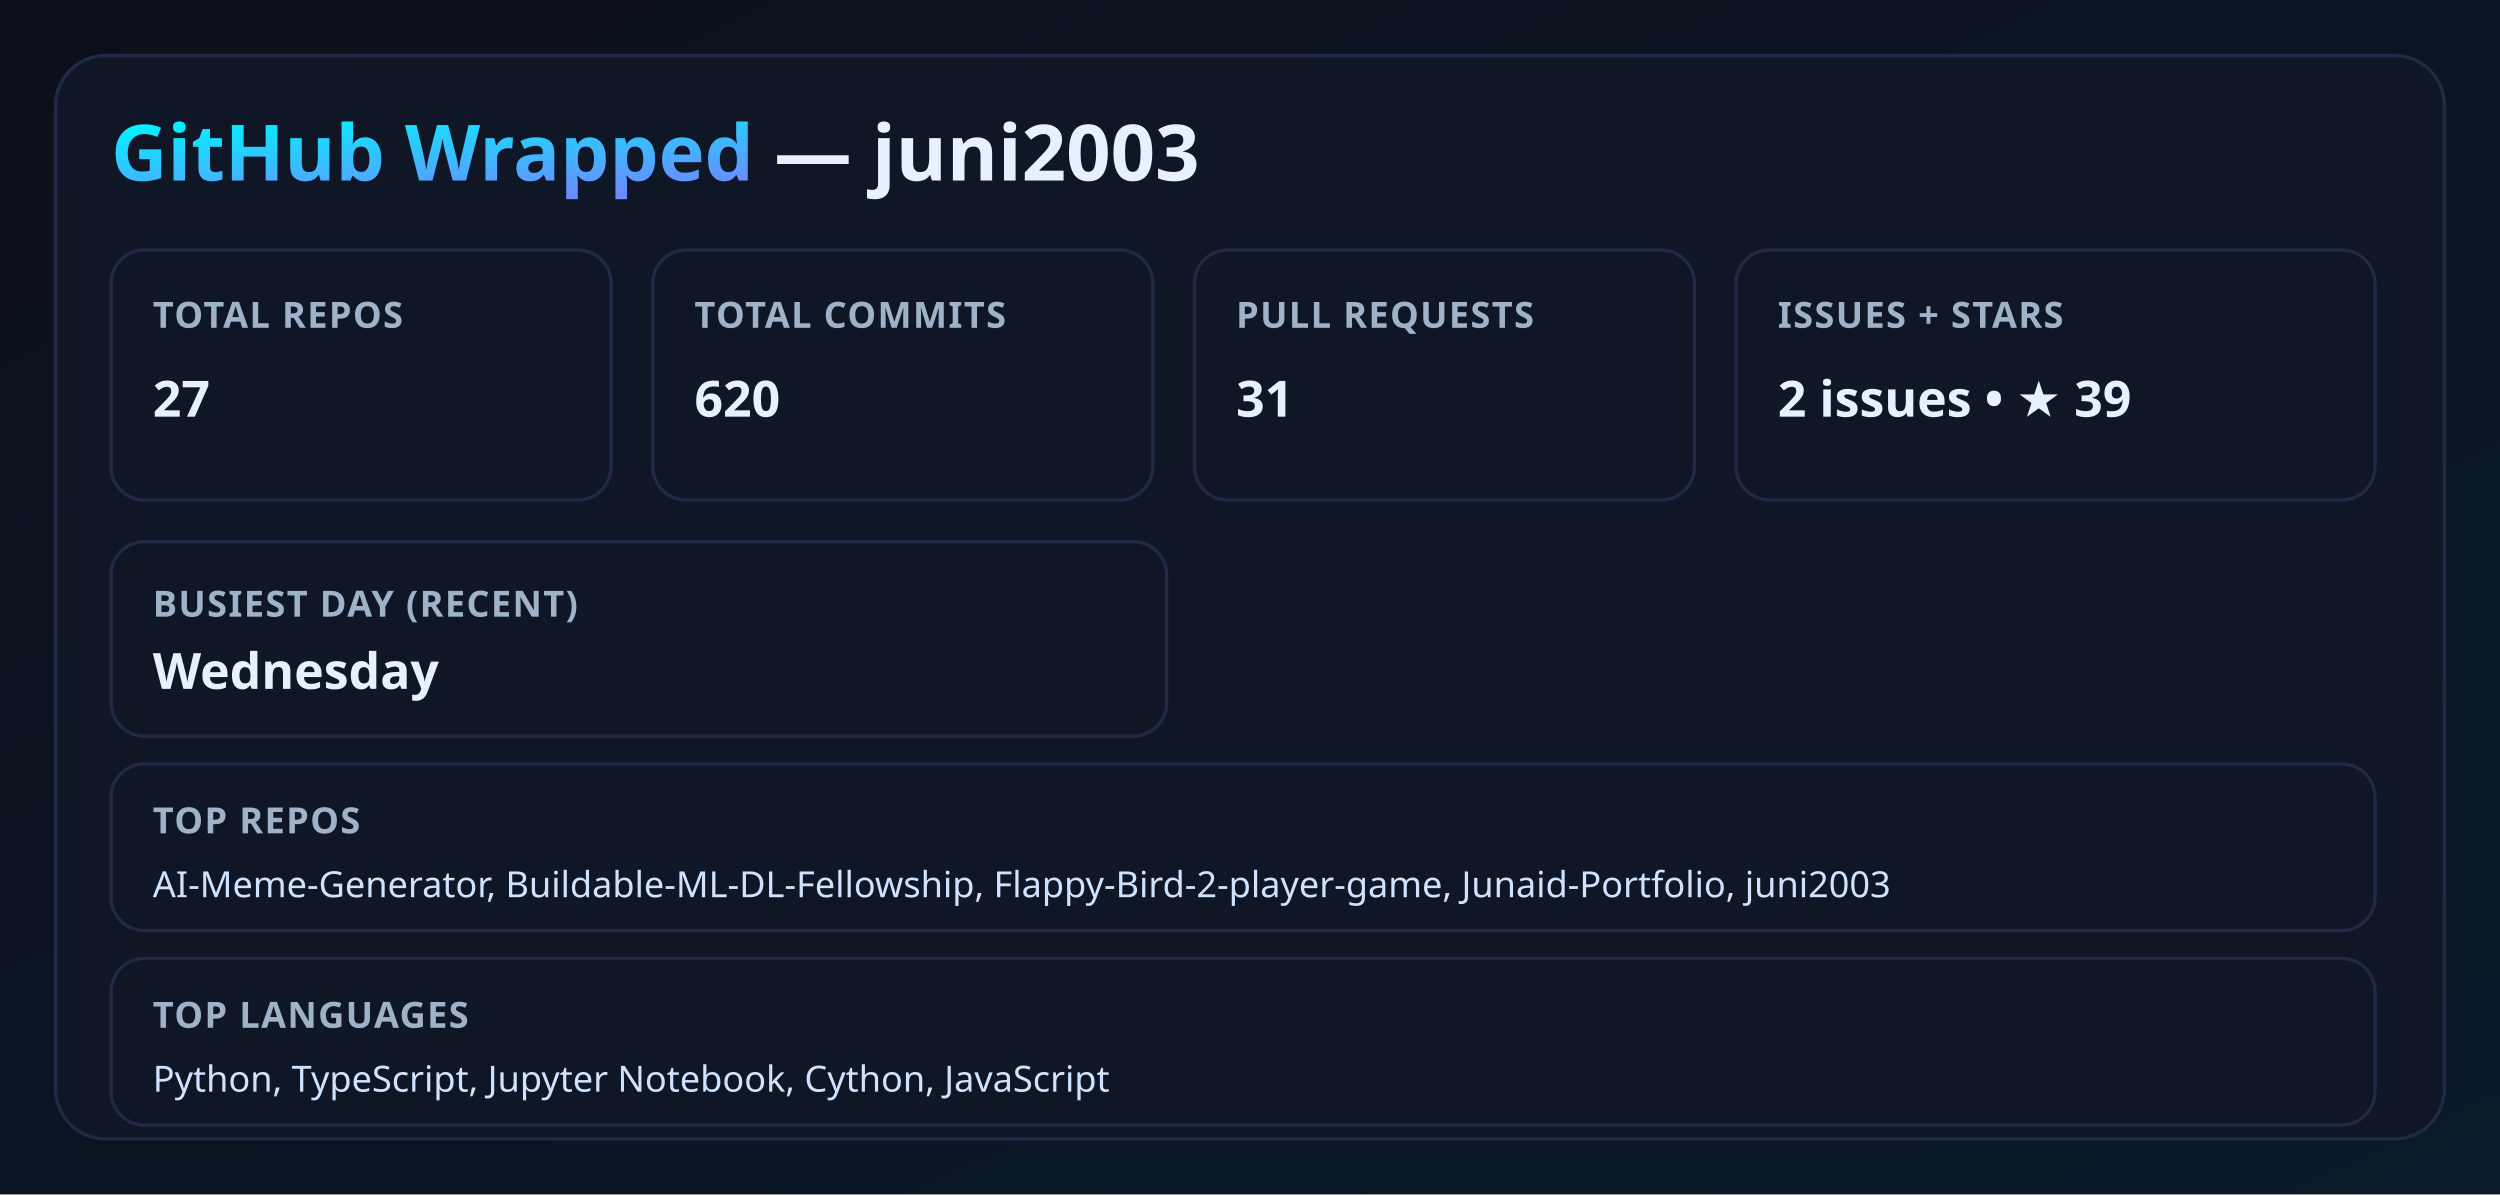
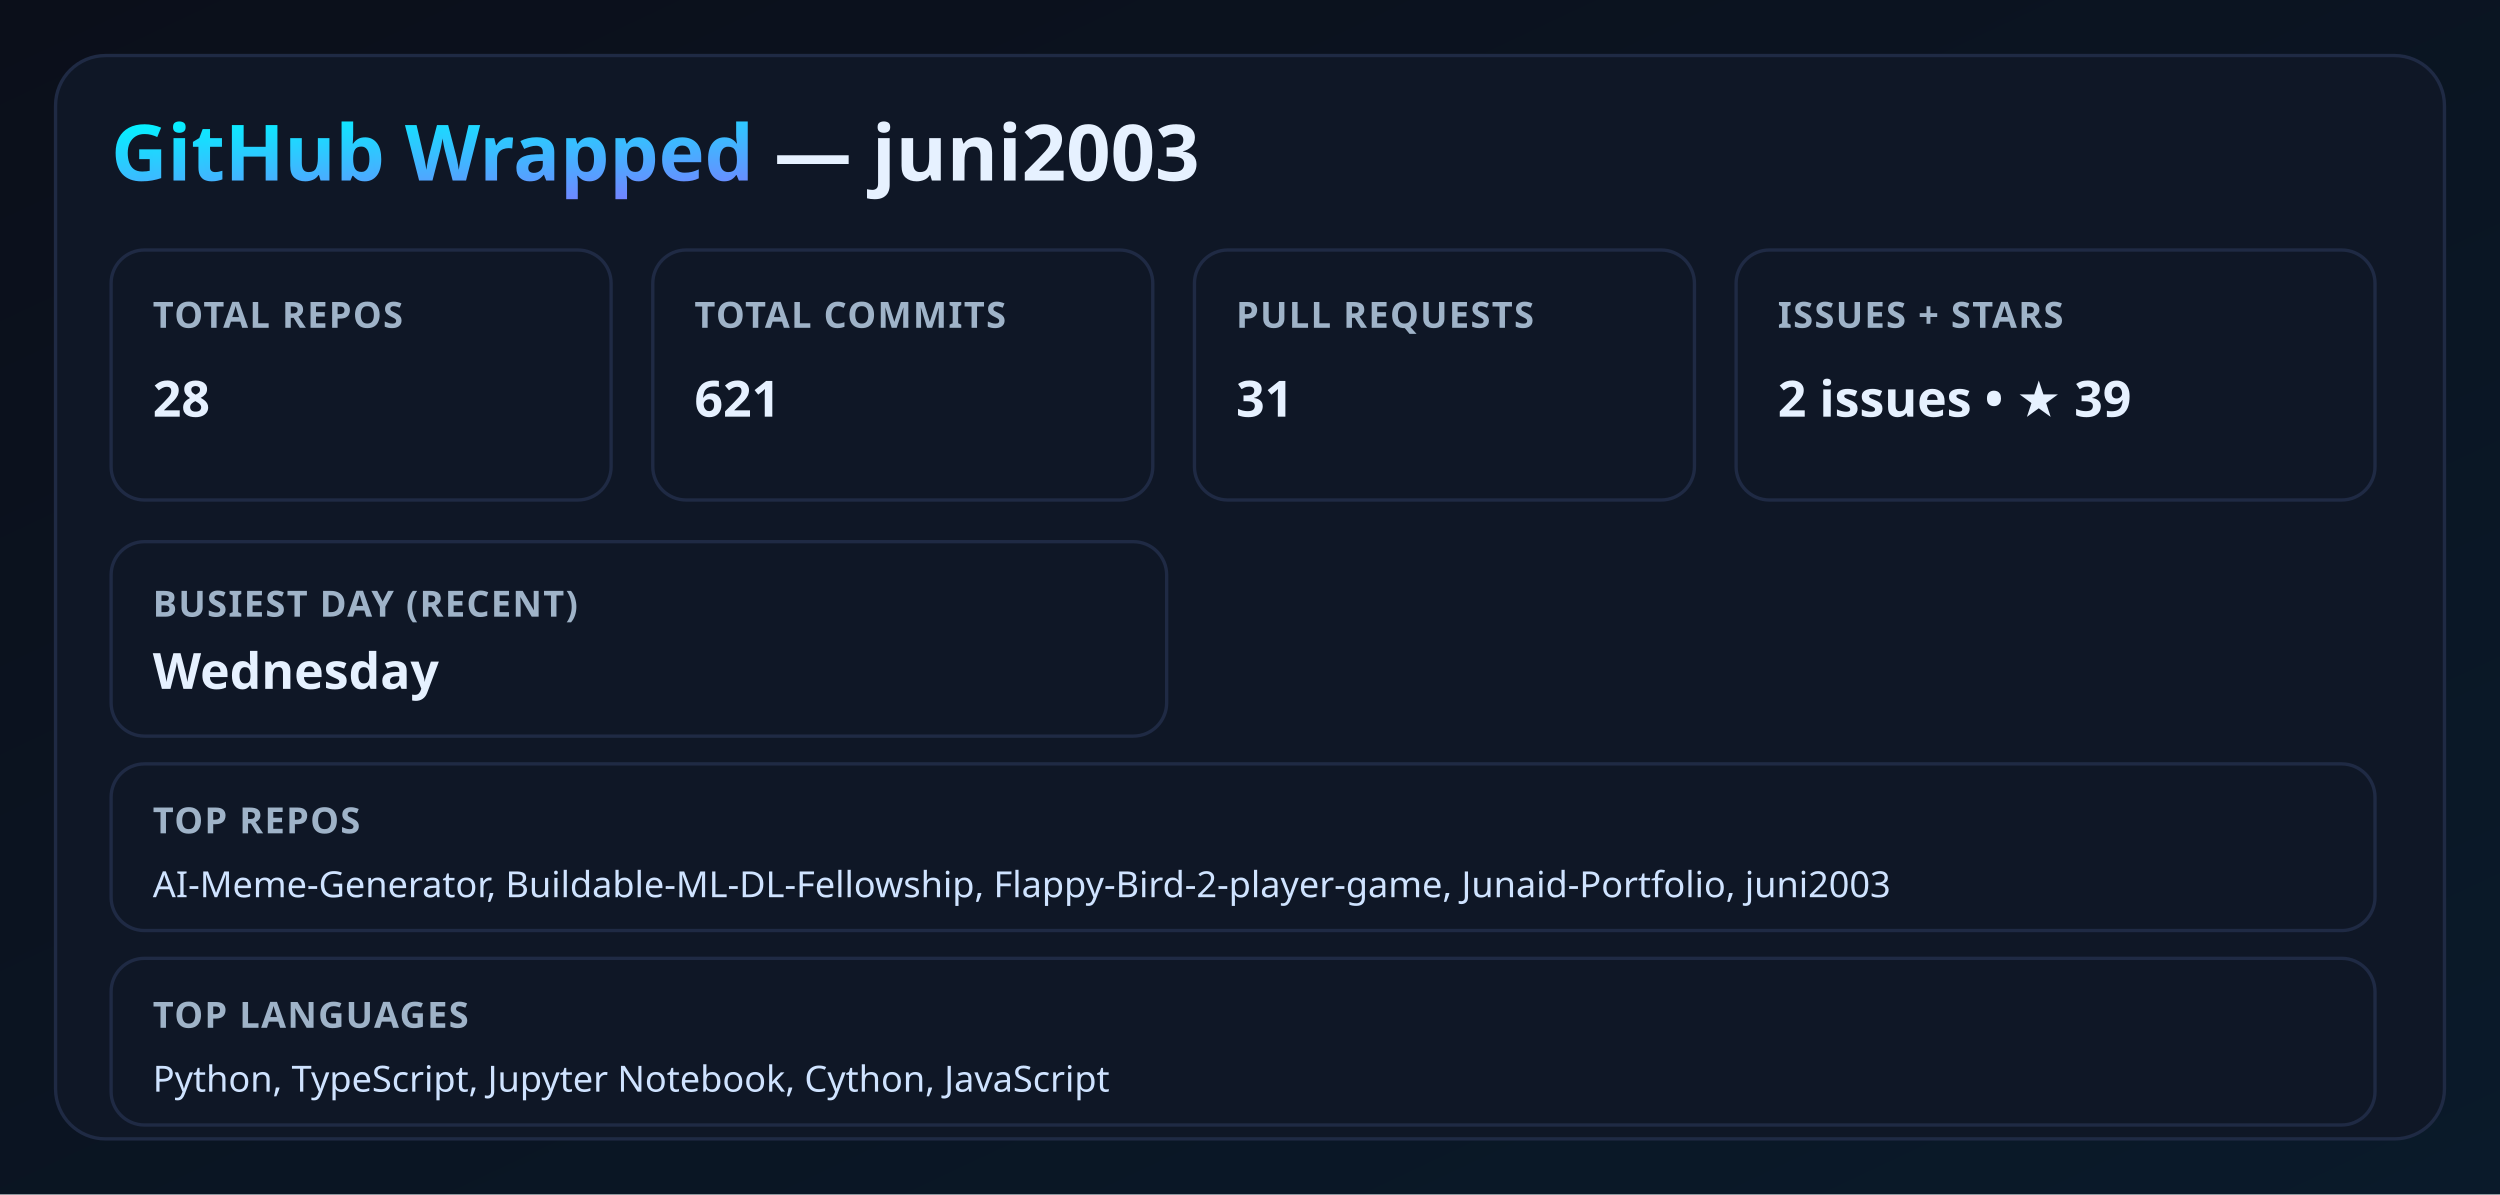
<svg xmlns="http://www.w3.org/2000/svg" width="900" height="430" viewBox="0 0 900 430">
  <defs>
    <linearGradient id="bg" x1="0" y1="0" x2="1" y2="1">
      <stop offset="0%" stop-color="#0b0f1a" />
      <stop offset="100%" stop-color="#0a1a2a" />
    </linearGradient>
    <linearGradient id="neon" x1="0" y1="0" x2="1" y2="1">
      <stop offset="0%" stop-color="#00f5ff" />
      <stop offset="100%" stop-color="#9b5cff" />
    </linearGradient>
    <filter id="glow">
      <feGaussianBlur stdDeviation="3.5" result="coloredBlur" />
      <feMerge>
        <feMergeNode in="coloredBlur" />
        <feMergeNode in="SourceGraphic" />
      </feMerge>
    </filter>
    <style>
      .title { font: 700 28px 'Segoe UI', sans-serif; fill: #e6f1ff; }
      .label { font: 600 13px 'Segoe UI', sans-serif; fill: #9fb3c8; letter-spacing: 0.5px; }
      .value { font: 700 18px 'Segoe UI', sans-serif; fill: #e6f1ff; }
      .neon { fill: url(#neon); filter: url(#glow); }
      .card { fill: #0f1726; stroke: #1f2a44; stroke-width: 1.2; }
      .mini { font: 500 13px 'Segoe UI', sans-serif; fill: #cfe3ff; }
    </style>
  </defs>
  <rect width="100%" height="100%" fill="url(#bg)" />
  <rect x="20" y="20" width="860" height="390" rx="18" class="card" />
  <text x="40" y="65" class="title">
    <tspan class="neon">GitHub Wrapped</tspan> — juni2003
  </text>
  <rect x="40" y="90" width="180" height="90" rx="12" class="card" />
  <text x="55" y="118" class="label">TOTAL REPOS</text>
-   <text x="55" y="150" class="value">27</text>
+   <text x="55" y="150" class="value">28</text>
  <rect x="235" y="90" width="180" height="90" rx="12" class="card" />
  <text x="250" y="118" class="label">TOTAL COMMITS</text>
-   <text x="250" y="150" class="value">620</text>
+   <text x="250" y="150" class="value">621</text>
  <rect x="430" y="90" width="180" height="90" rx="12" class="card" />
  <text x="445" y="118" class="label">PULL REQUESTS</text>
  <text x="445" y="150" class="value">31</text>
  <rect x="625" y="90" width="230" height="90" rx="12" class="card" />
  <text x="640" y="118" class="label">ISSUES + STARS</text>
  <text x="640" y="150" class="value">2 issues • ★ 39</text>
  <rect x="40" y="195" width="380" height="70" rx="12" class="card" />
  <text x="55" y="222" class="label">BUSIEST DAY (RECENT)</text>
  <text x="55" y="248" class="value">Wednesday</text>
  <rect x="40" y="275" width="815" height="60" rx="12" class="card" />
  <text x="55" y="300" class="label">TOP REPOS</text>
  <text x="55" y="323" class="mini">AI-Meme-Generator, Buildable-ML-DL-Fellowship, Flappy-Bird-2-player-game, Junaid-Portfolio, juni2003</text>
  <rect x="40" y="345" width="815" height="60" rx="12" class="card" />
  <text x="55" y="370" class="label">TOP LANGUAGES</text>
  <text x="55" y="393" class="mini">Python, TypeScript, Jupyter Notebook, Cython, JavaScript</text>
</svg>
